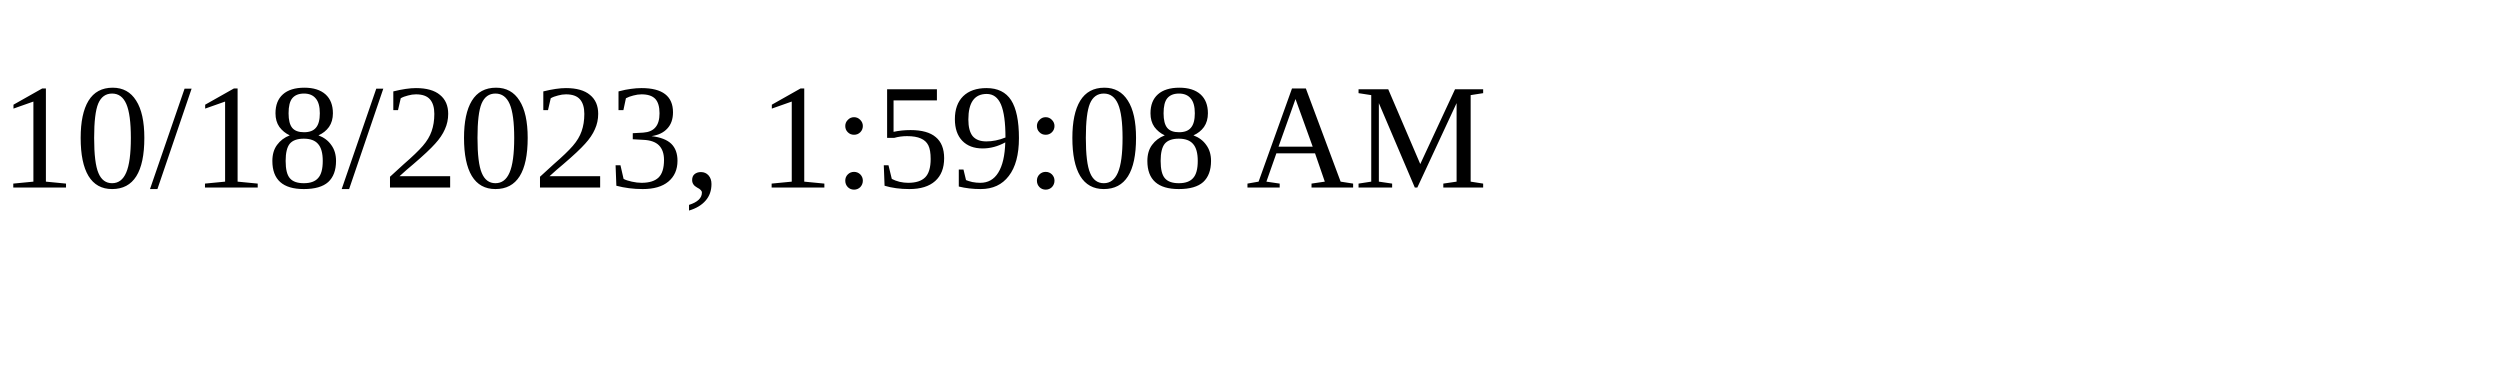
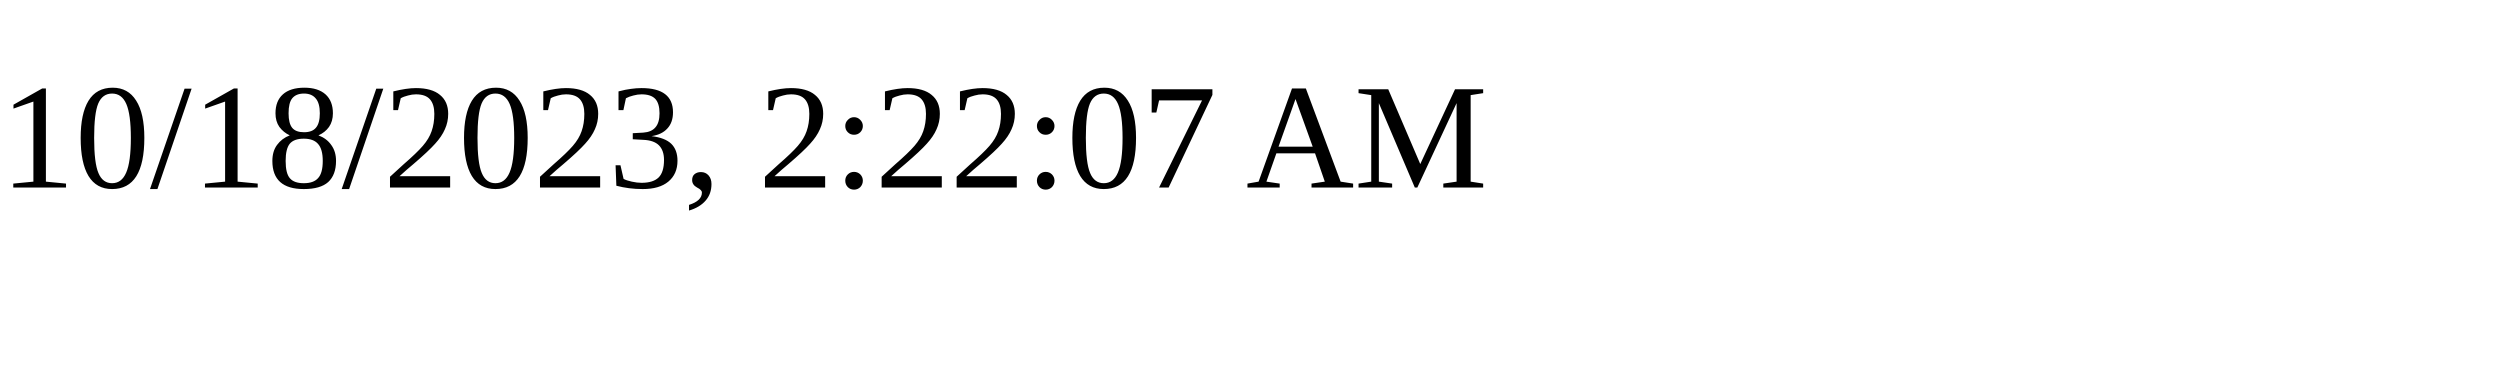
<svg xmlns="http://www.w3.org/2000/svg" height="30" width="200">
-   <text x="0" y="15">10/18/2023, 1:59:08 AM</text>
+   <text x="0" y="15">10/18/2023, 2:22:07 AM</text>
</svg>
